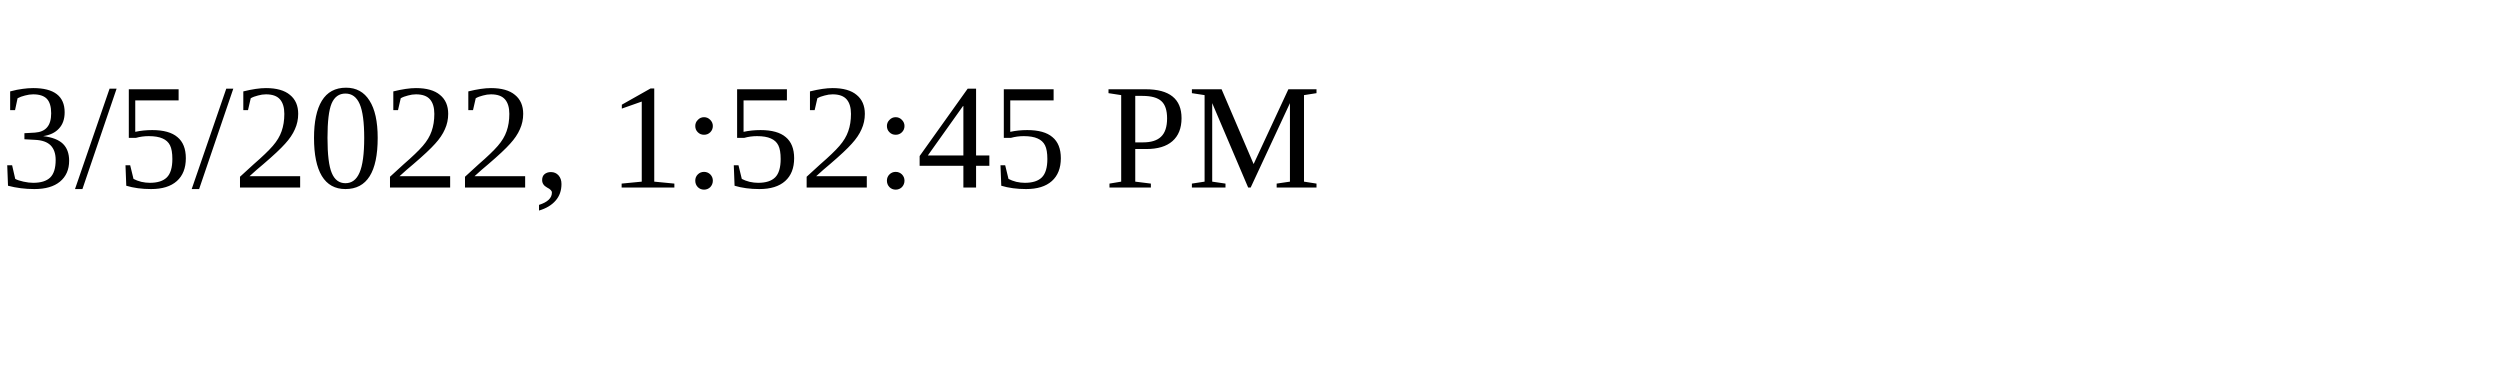
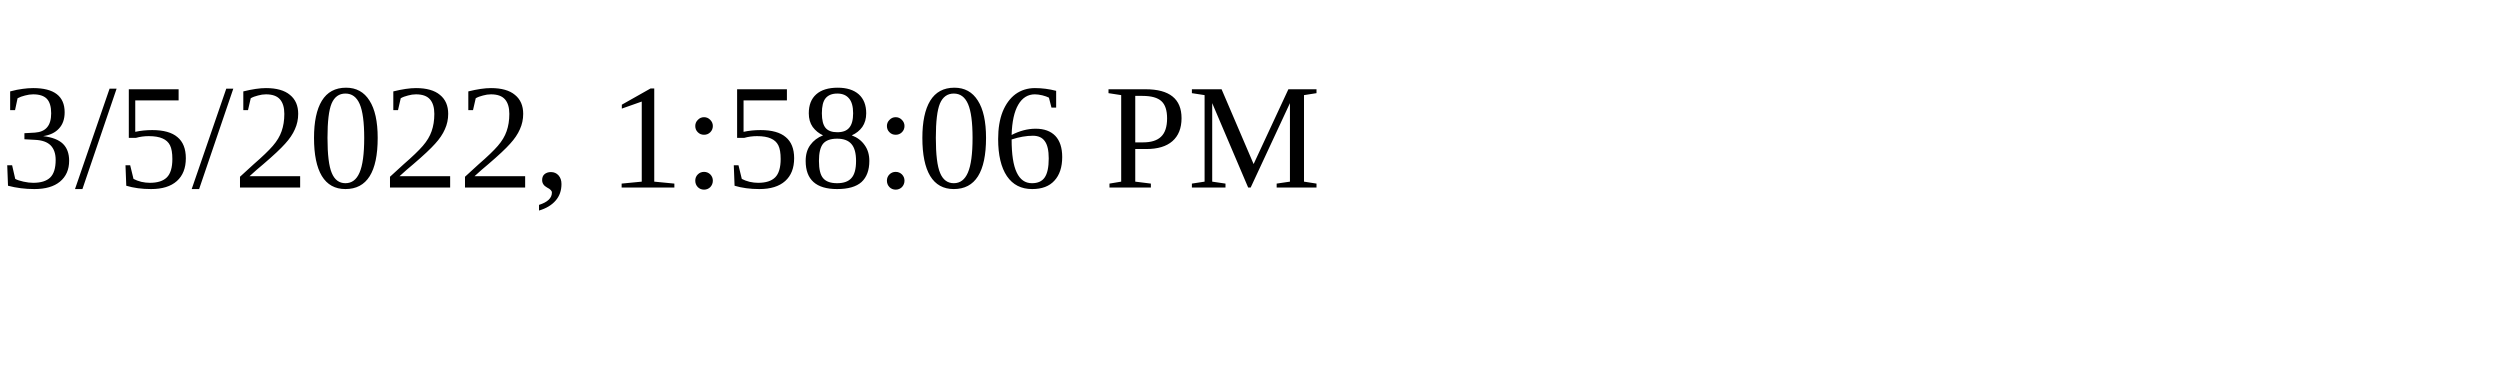
<svg xmlns="http://www.w3.org/2000/svg" height="30" width="200">
-   <text x="0" y="15">3/5/2022, 1:52:45 PM</text>
+   <text x="0" y="15">3/5/2022, 1:58:06 PM</text>
</svg>
